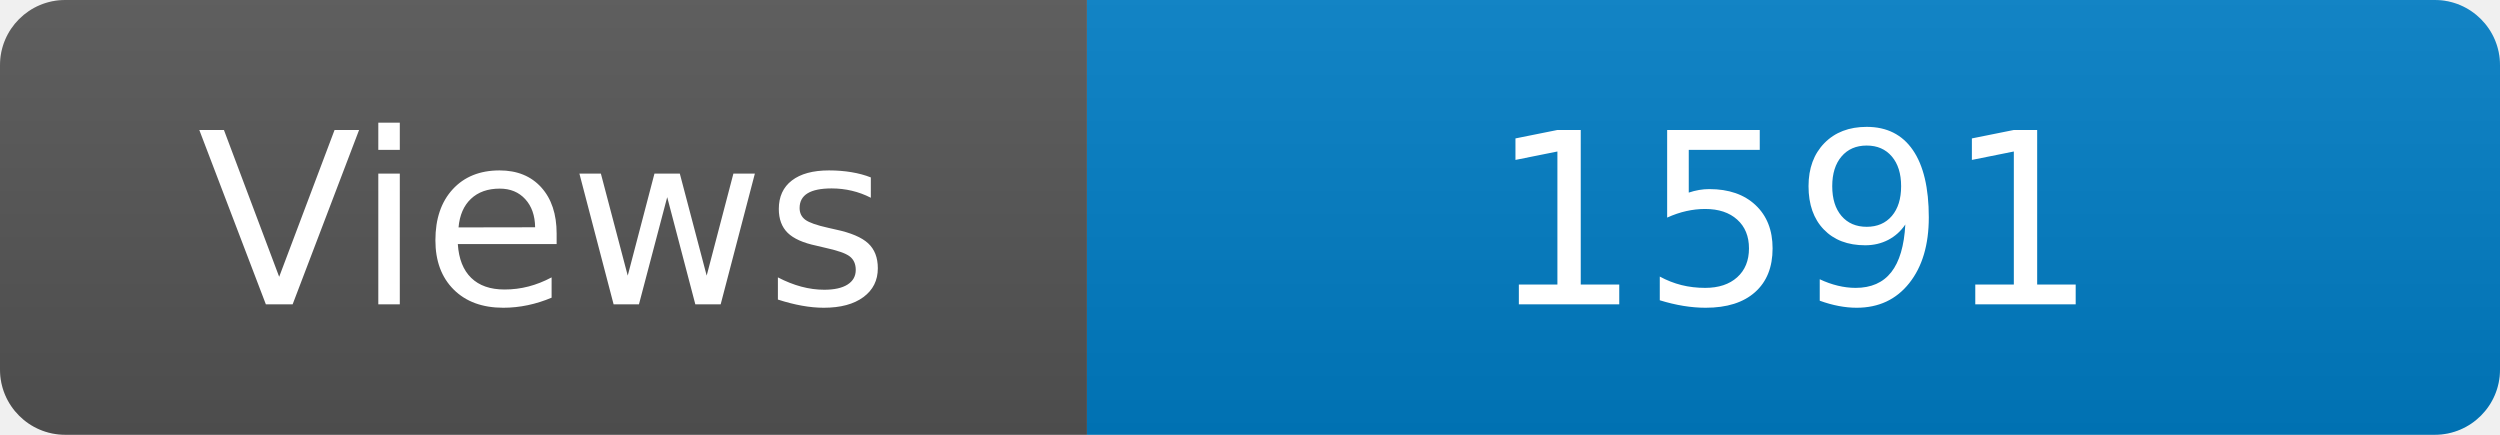
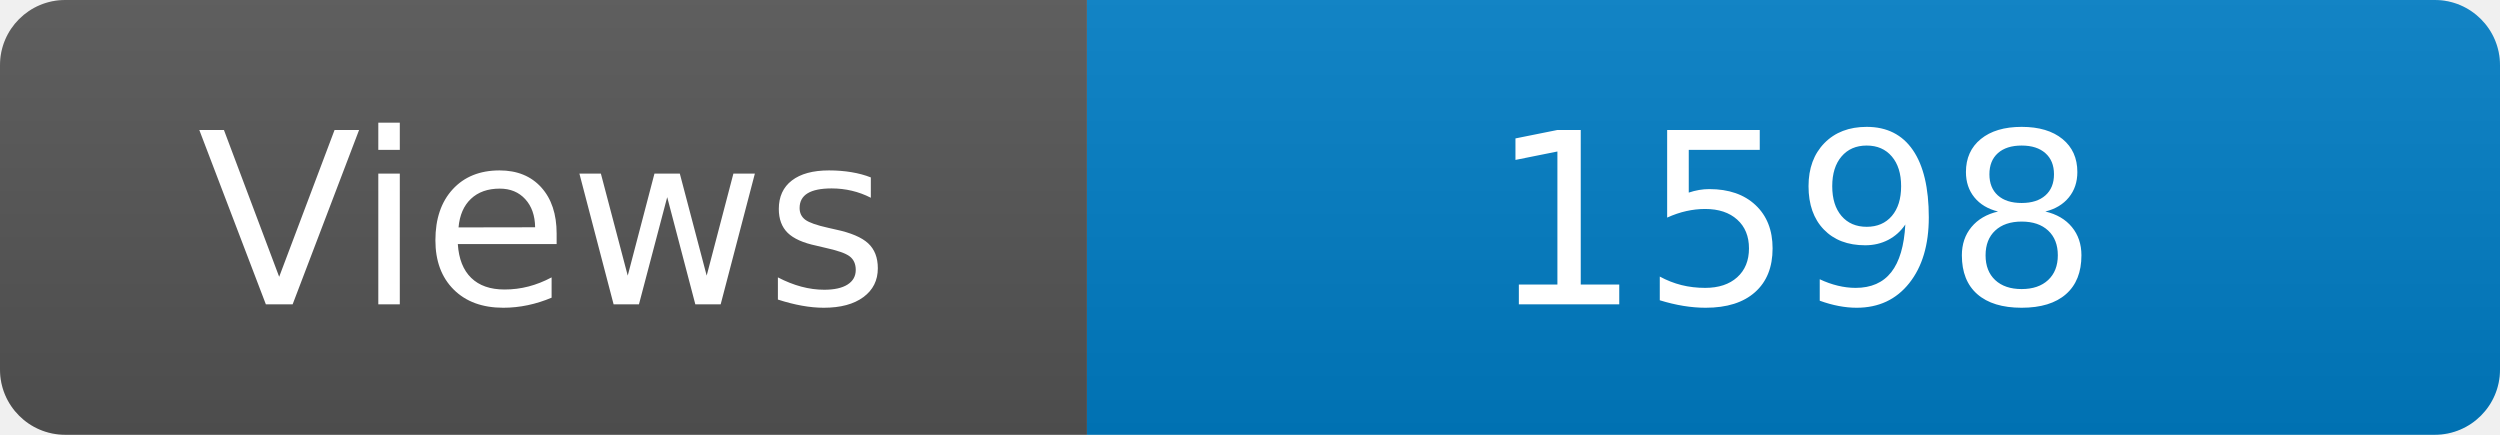
<svg xmlns="http://www.w3.org/2000/svg" width="115" height="20" role="img" aria-label="Maintained?: yes">
  <linearGradient id="s" x2="0" y2="100%">
    <stop offset="0" stop-color="#bbb" stop-opacity=".1" />
    <stop offset="1" stop-opacity=".1" />
  </linearGradient>
  <clipPath id="r">
    <rect width="115" height="20" rx="3" fill="#fff" />
  </clipPath>
  <g clip-path="url(#r)">
    <rect width="50" height="20" fill="#555" />
    <rect x="50" width="160" height="20" fill="#007ec6" />
    <rect width="115" height="20" fill="url(#s)" />
  </g>
  <g fill="#fff" text-anchor="middle" font-family="Verdana,Geneva,DejaVu Sans,sans-serif" font-size="110">
    <text x="250" y="140" transform="scale(.1)" fill="#fff">Views</text>
-     <text x="825" y="140" transform="scale(.1)" fill="#fff">1591</text>
+     <text x="825" y="140" transform="scale(.1)" fill="#fff">1598</text>
  </g>
</svg>
